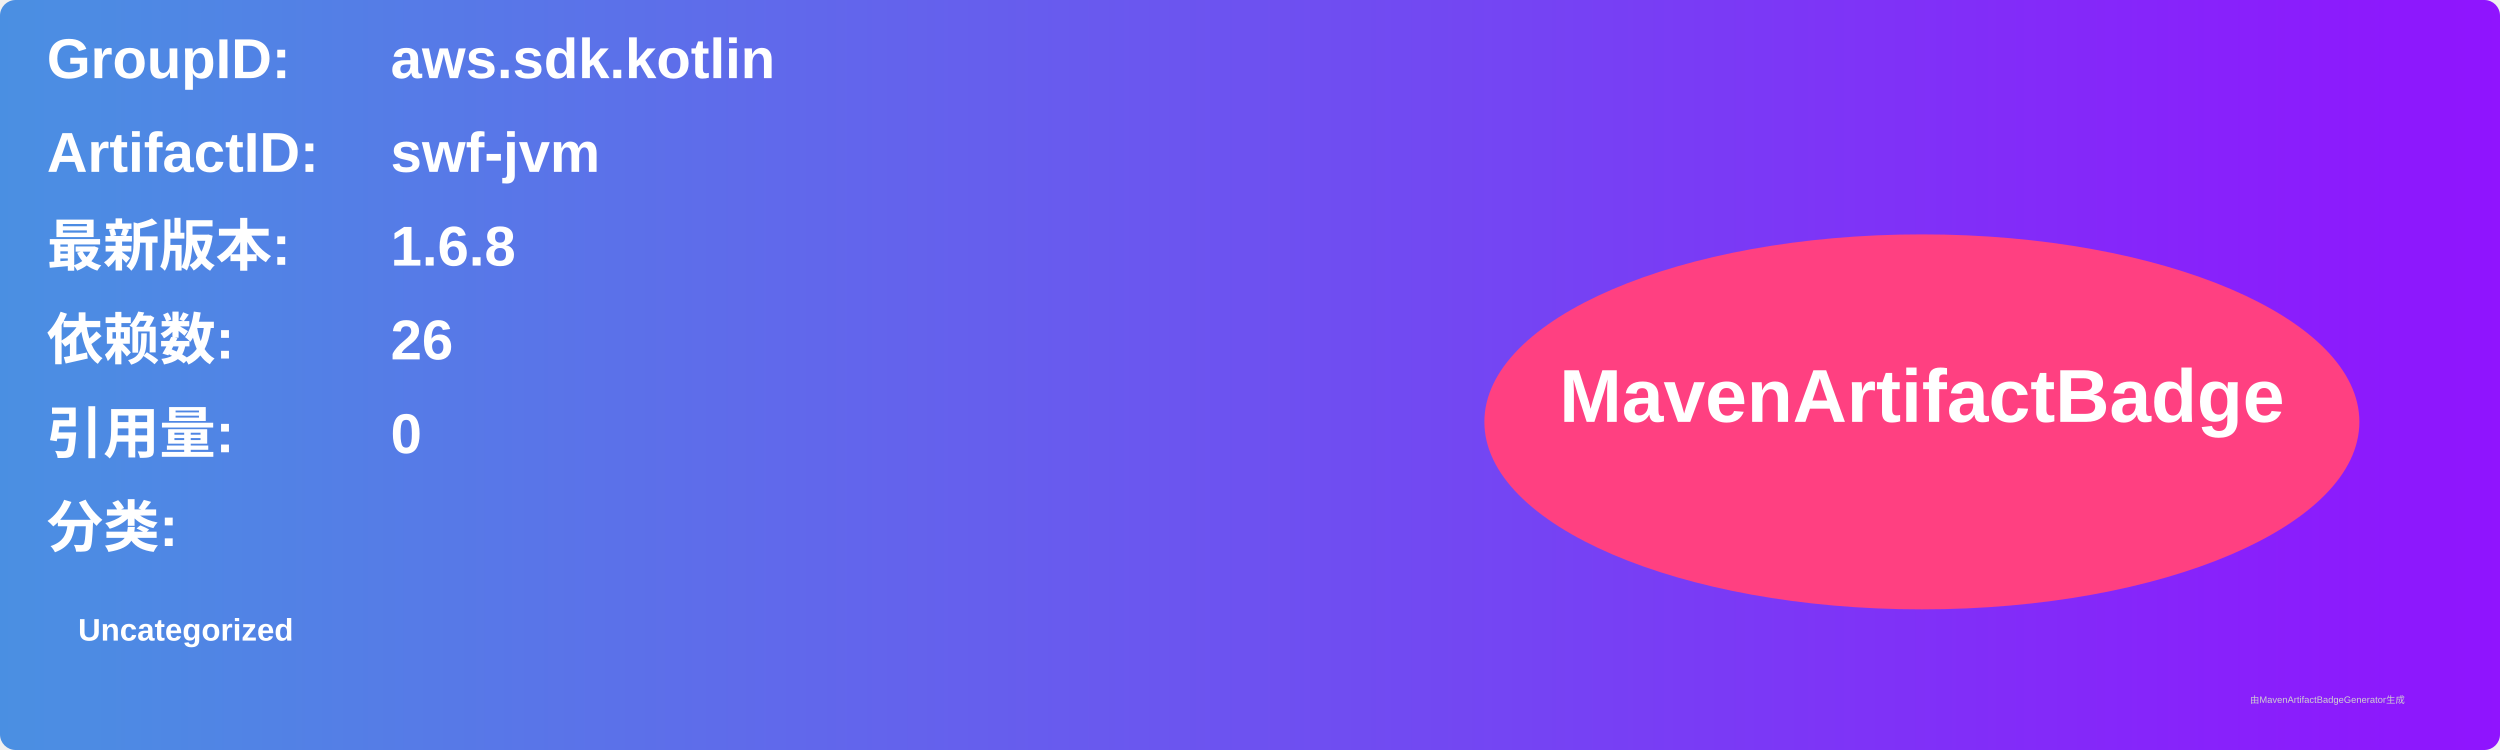
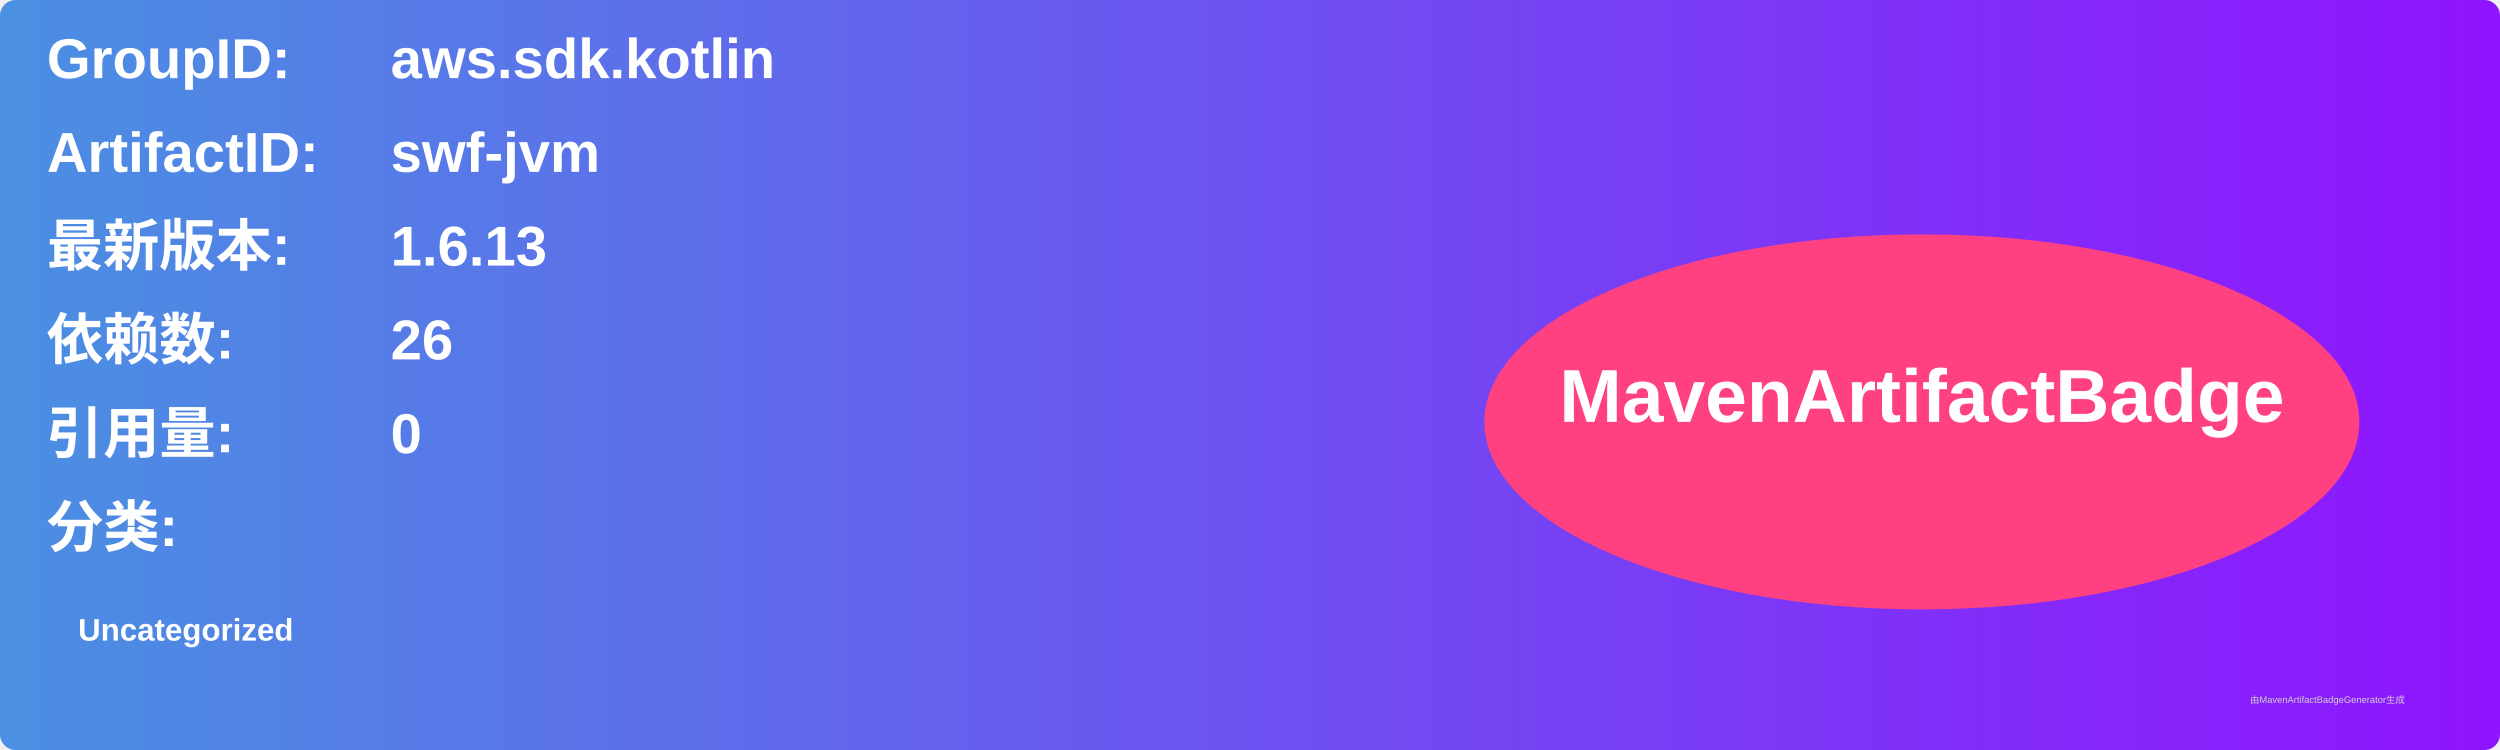
<svg xmlns="http://www.w3.org/2000/svg" width="800" height="240" viewBox="0 0 800 240">
  <linearGradient id="grad" x1="0%" y1="0%" x2="100%" y2="0%">
    <stop offset="0%" stop-color="#4a90e2" />
    <stop offset="100%" stop-color="#9013fe" />
  </linearGradient>
  <rect width="100%" height="100%" rx="5" ry="5" fill="url(#grad)" />
  <g transform="translate(15, 15)">
    <text x="0" y="10" font-family="Arial" font-size="18" fill="white" font-weight="bold" width="260">GroupID:</text>
    <text x="110" y="10" font-family="Arial" font-size="18" fill="white" font-weight="bold" width="460">aws.sdk.kotlin</text>
    <text x="0" y="40" font-family="Arial" font-size="18" fill="white" font-weight="bold" width="260">ArtifactID:</text>
    <text x="110" y="40" font-family="Arial" font-size="18" fill="white" font-weight="bold" width="460">swf-jvm</text>
    <text x="0" y="70" font-family="Arial" font-size="18" fill="white" font-weight="bold">最新版本:</text>
    <text x="110" y="70" font-family="Arial" font-size="18" fill="white" font-weight="bold">
-       <tspan font-weight="bold">1.6.8</tspan>
+       <tspan font-weight="bold">1.6.13</tspan>
    </text>
    <text x="0" y="100" font-family="Arial" font-size="18" fill="white" font-weight="bold">依赖数: </text>
    <text x="110" y="100" font-family="Arial" font-size="18" fill="white">
      <tspan font-weight="bold">26</tspan>
    </text>
    <text x="0" y="130" font-family="Arial" font-size="18" fill="white" font-weight="bold">引用量: </text>
    <text x="110" y="130" font-family="Arial" font-size="18" fill="white">
      <tspan font-weight="bold">0</tspan>
    </text>
    <text x="0" y="160" font-family="Arial" font-size="18" fill="white" font-weight="bold">分类:</text>
    <text x="10" y="190" font-family="Arial" font-size="10" fill="white">
      <tspan font-weight="bold">Uncategorized</tspan>
    </text>
    <ellipse cx="600" cy="120" rx="140" ry="60" fill="#ff4081" />
    <text x="600" y="120" text-anchor="middle" font-family="Arial" font-size="24" fill="white" font-weight="bold">MavenArtifactBadge</text>
  </g>
  <text x="720" y="225" font-family="Arial" font-size="3" fill="#d0d0d0">由MavenArtifactBadgeGenerator生成</text>
</svg>
